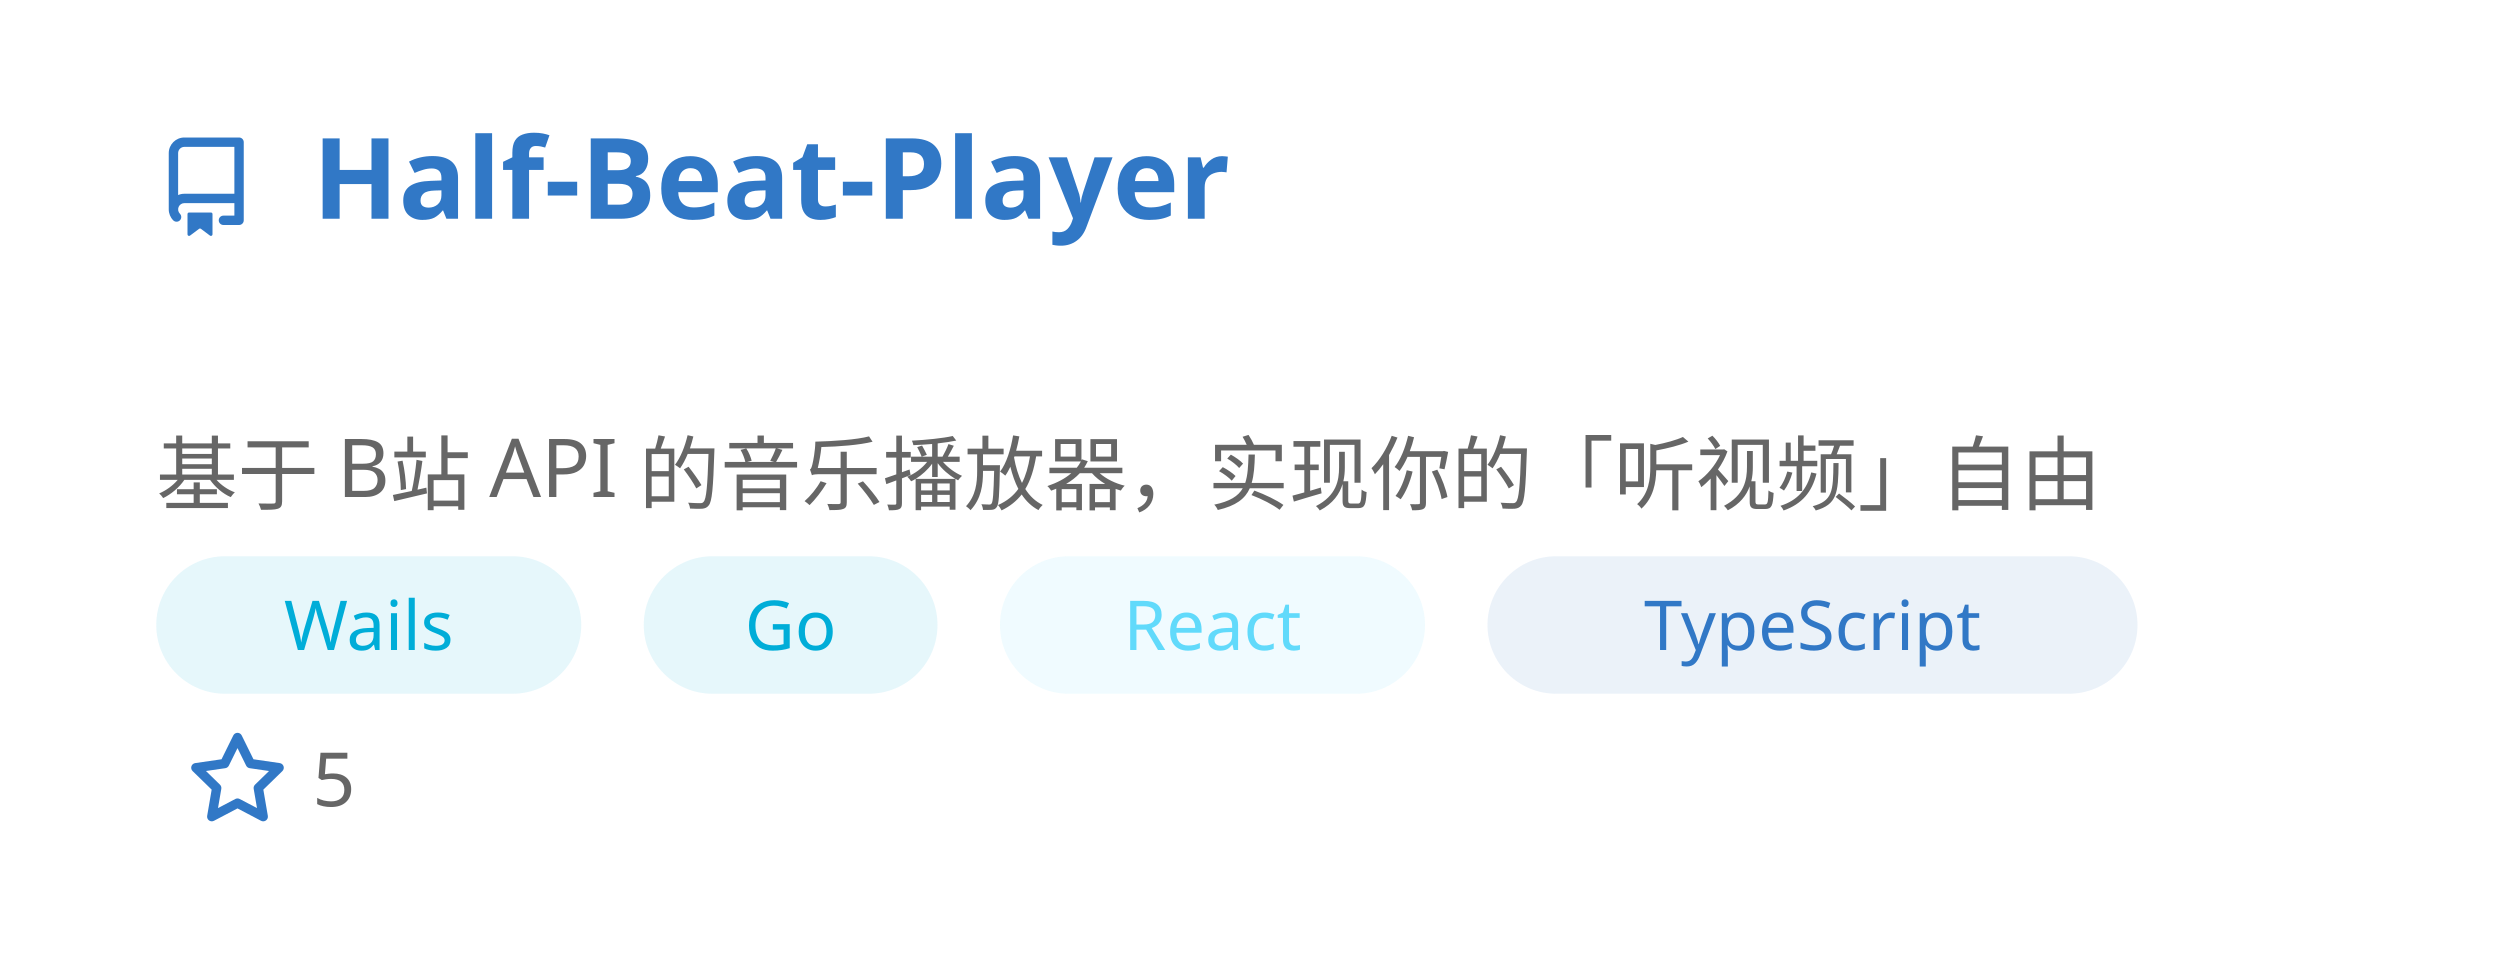
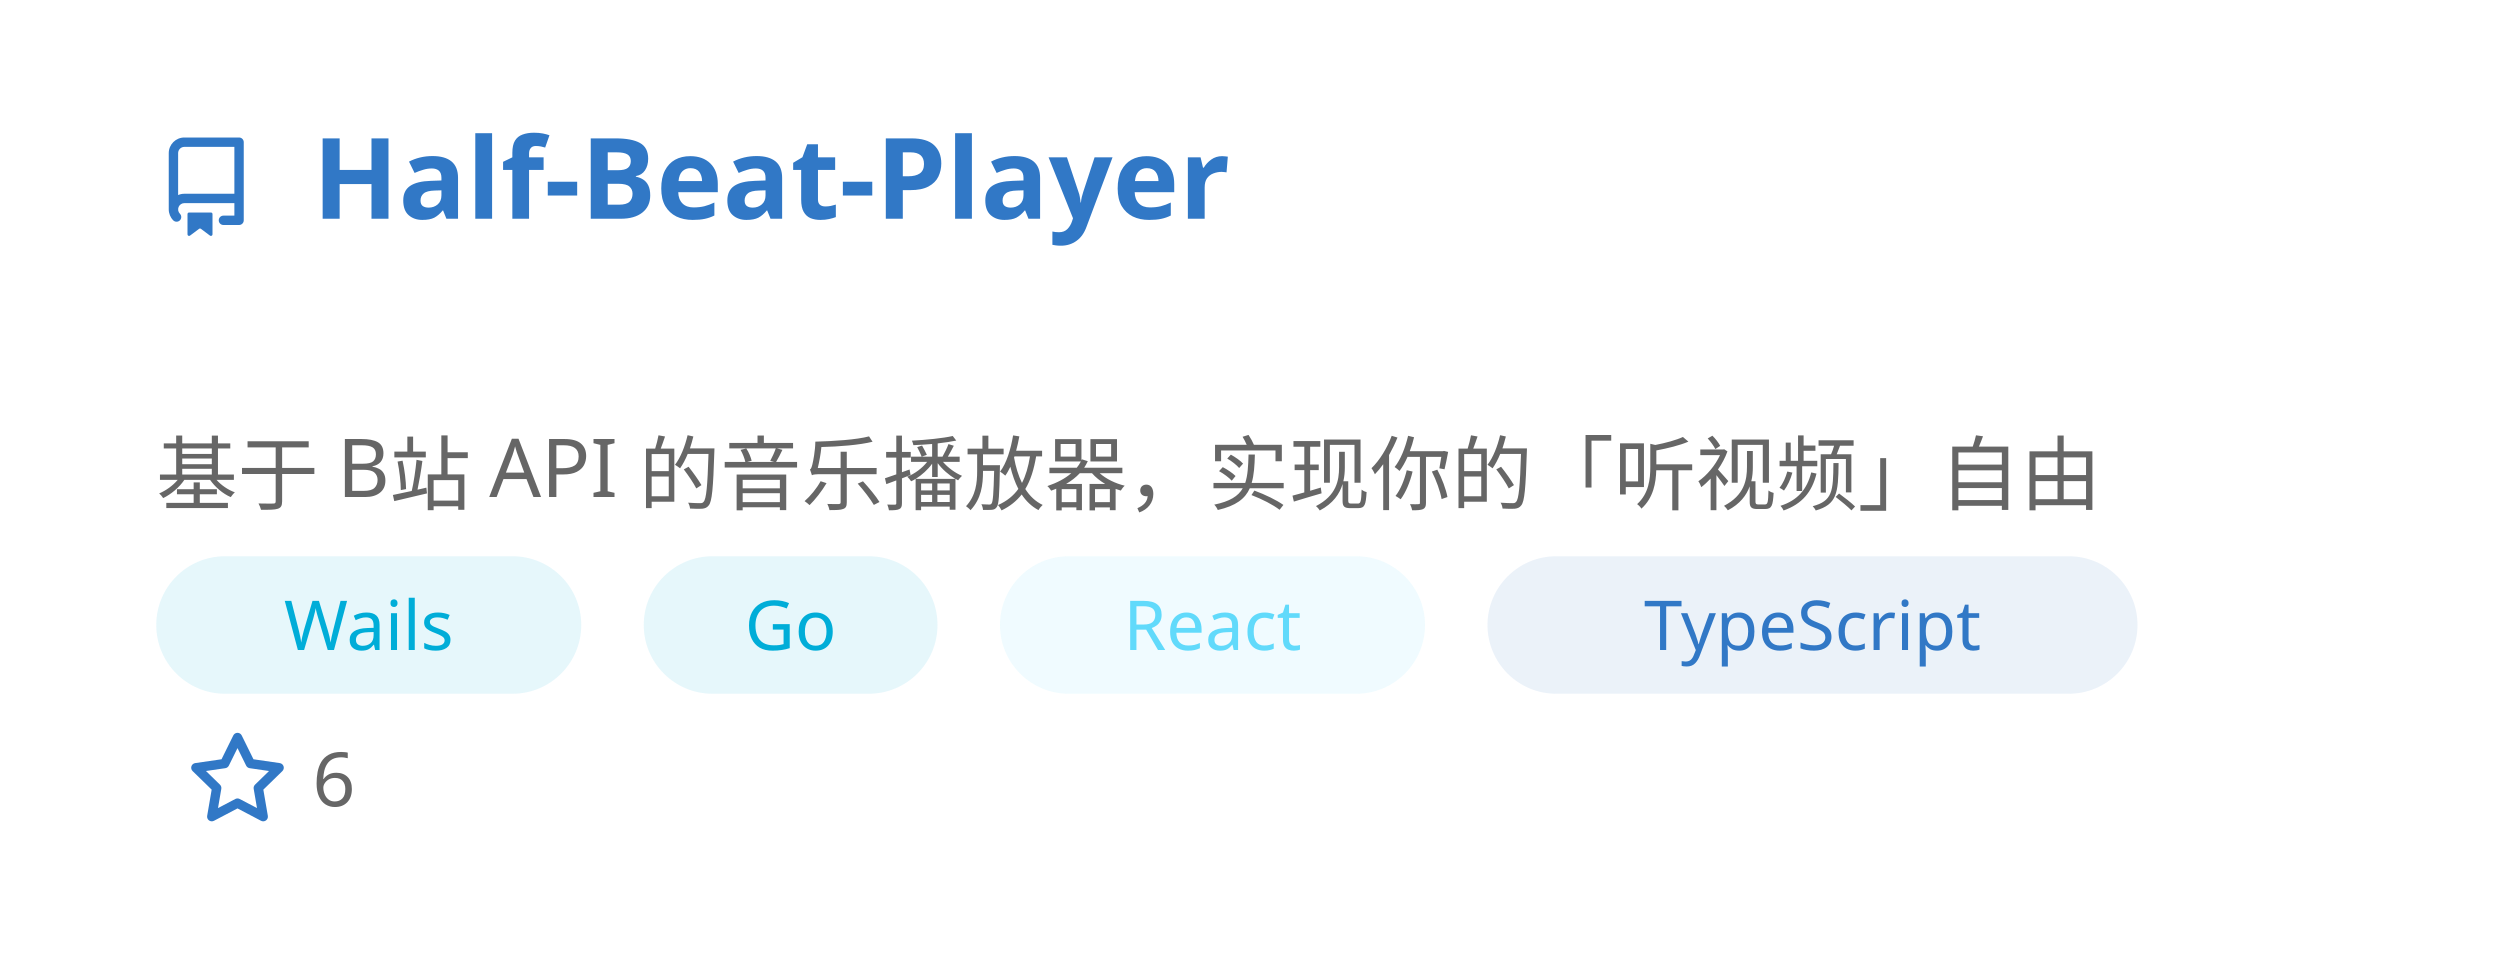
<svg xmlns="http://www.w3.org/2000/svg" width="400" height="154" viewBox="0 0 400 154" fill="none" role="img" aria-labelledby="descId">
  <style>
          .header {
            font: 600 18px 'Segoe UI', Ubuntu, Sans-Serif;
            fill: #3178C6;
            animation: fadeInAnimation 0.8s ease-in-out forwards;
          }
          @supports(-moz-appearance: auto) {
            /* Selector detects Firefox */
            .header { font-size: 15.5px; }
          }
          
    .description { font: 400 13px 'Segoe UI', Ubuntu, Sans-Serif; fill: #666666 }
    .gray { font: 400 12px 'Segoe UI', Ubuntu, Sans-Serif; fill: #666666 }
    .icon { fill: #3178C6 }
    .badge { font: 600 11px 'Segoe UI', Ubuntu, Sans-Serif; }
    .badge rect { opacity: 0.2 }
    .tech-label { font: 500 11px 'Segoe UI', Ubuntu, Sans-Serif; }
  

          
      /* Animations */
      @keyframes scaleInAnimation {
        from {
          transform: translate(-5px, 5px) scale(0);
        }
        to {
          transform: translate(-5px, 5px) scale(1);
        }
      }
      @keyframes fadeInAnimation {
        from {
          opacity: 0;
        }
        to {
          opacity: 1;
        }
      }
    
          * { animation-duration: 0s !important; animation-delay: 0s !important; }
        </style>
  <rect data-testid="card-bg" x="0.5" y="0.5" rx="4.5" height="99%" stroke="#e4e2e2" width="399" fill="#00000000" stroke-opacity="0" />
  <g data-testid="card-title" transform="translate(25, 35)">
    <g transform="translate(0, 0)">
      <svg class="icon" x="0" y="-13" viewBox="0 0 16 16" version="1.1" width="16" height="16">
        <path fill-rule="evenodd" d="M2 2.5A2.5 2.5 0 014.5 0h8.75a.75.75 0 01.75.75v12.5a.75.75 0 01-.75.75h-2.5a.75.75 0 110-1.5h1.75v-2h-8a1 1 0 00-.714 1.7.75.75 0 01-1.072 1.05A2.495 2.495 0 012 11.5v-9zm10.5-1V9h-8c-.356 0-.694.074-1 .208V2.5a1 1 0 011-1h8zM5 12.25v3.25a.25.25 0 00.4.2l1.45-1.087a.25.25 0 01.3 0L8.6 15.7a.25.25 0 00.4-.2v-3.25a.25.25 0 00-.25-.25h-3.5a.25.25 0 00-.25.25z" />
      </svg>
    </g>
    <g transform="translate(25, 0)">
      <text x="0" y="0" class="header" data-testid="header">Half-Beat-Player</text>
    </g>
  </g>
  <g data-testid="main-card-body" transform="translate(0, 55)">
    <text class="description" x="25" y="10">
      <tspan dy="1.2em" x="25">基于 B站 API 的音乐播放器，实现你的「听视频」自由</tspan>
    </text>
    <g transform="translate(25, 34)">
      <g transform="translate(0, 0)">
        <rect fill="#00ADD8" opacity="0.1" width="68" height="22" rx="11" />
        <text x="34" y="15" text-anchor="middle" fill="#00ADD8" font-size="11" font-weight="500" class="tech-label">
          Wails
        </text>
      </g>
      <g transform="translate(78, 0)">
        <rect fill="#00ADD8" opacity="0.1" width="47" height="22" rx="11" />
        <text x="23.5" y="15" text-anchor="middle" fill="#00ADD8" font-size="11" font-weight="500" class="tech-label">
          Go
        </text>
      </g>
      <g transform="translate(135, 0)">
        <rect fill="#61DAFB" opacity="0.1" width="68" height="22" rx="11" />
        <text x="34" y="15" text-anchor="middle" fill="#61DAFB" font-size="11" font-weight="500" class="tech-label">
          React
        </text>
      </g>
      <g transform="translate(213, 0)">
        <rect fill="#3178C6" opacity="0.1" width="104" height="22" rx="11" />
        <text x="52" y="15" text-anchor="middle" fill="#3178C6" font-size="11" font-weight="500" class="tech-label">
          TypeScript
        </text>
      </g>
    </g>
    <g transform="translate(30, 74)">
      <g transform="translate(0, 0)">
        <g transform="translate(0, 0)">
          <svg class="icon" y="-12" viewBox="0 0 16 16" version="1.1" width="16" height="16">
            <path fill-rule="evenodd" d="M8 .25a.75.75 0 01.673.418l1.882 3.815 4.21.612a.75.75 0 01.416 1.279l-3.046 2.97.719 4.192a.75.75 0 01-1.088.791L8 12.347l-3.766 1.98a.75.75 0 01-1.088-.79l.72-4.194L.818 6.374a.75.75 0 01.416-1.28l4.21-.611L7.327.668A.75.75 0 018 .25zm0 2.445L6.615 5.5a.75.75 0 01-.564.41l-3.097.45 2.24 2.184a.75.75 0 01.216.664l-.528 3.084 2.769-1.456a.75.75 0 01.698 0l2.77 1.456-.53-3.084a.75.75 0 01.216-.664l2.24-2.183-3.096-.45a.75.75 0 01-.564-.41L8 2.694v.001z" />
          </svg>
        </g>
        <g transform="translate(20, 0)">
-           <text data-testid="stargazers" class="gray">5</text>
+           <text data-testid="stargazers" class="gray">6</text>
        </g>
      </g>
    </g>
  </g>
</svg>
